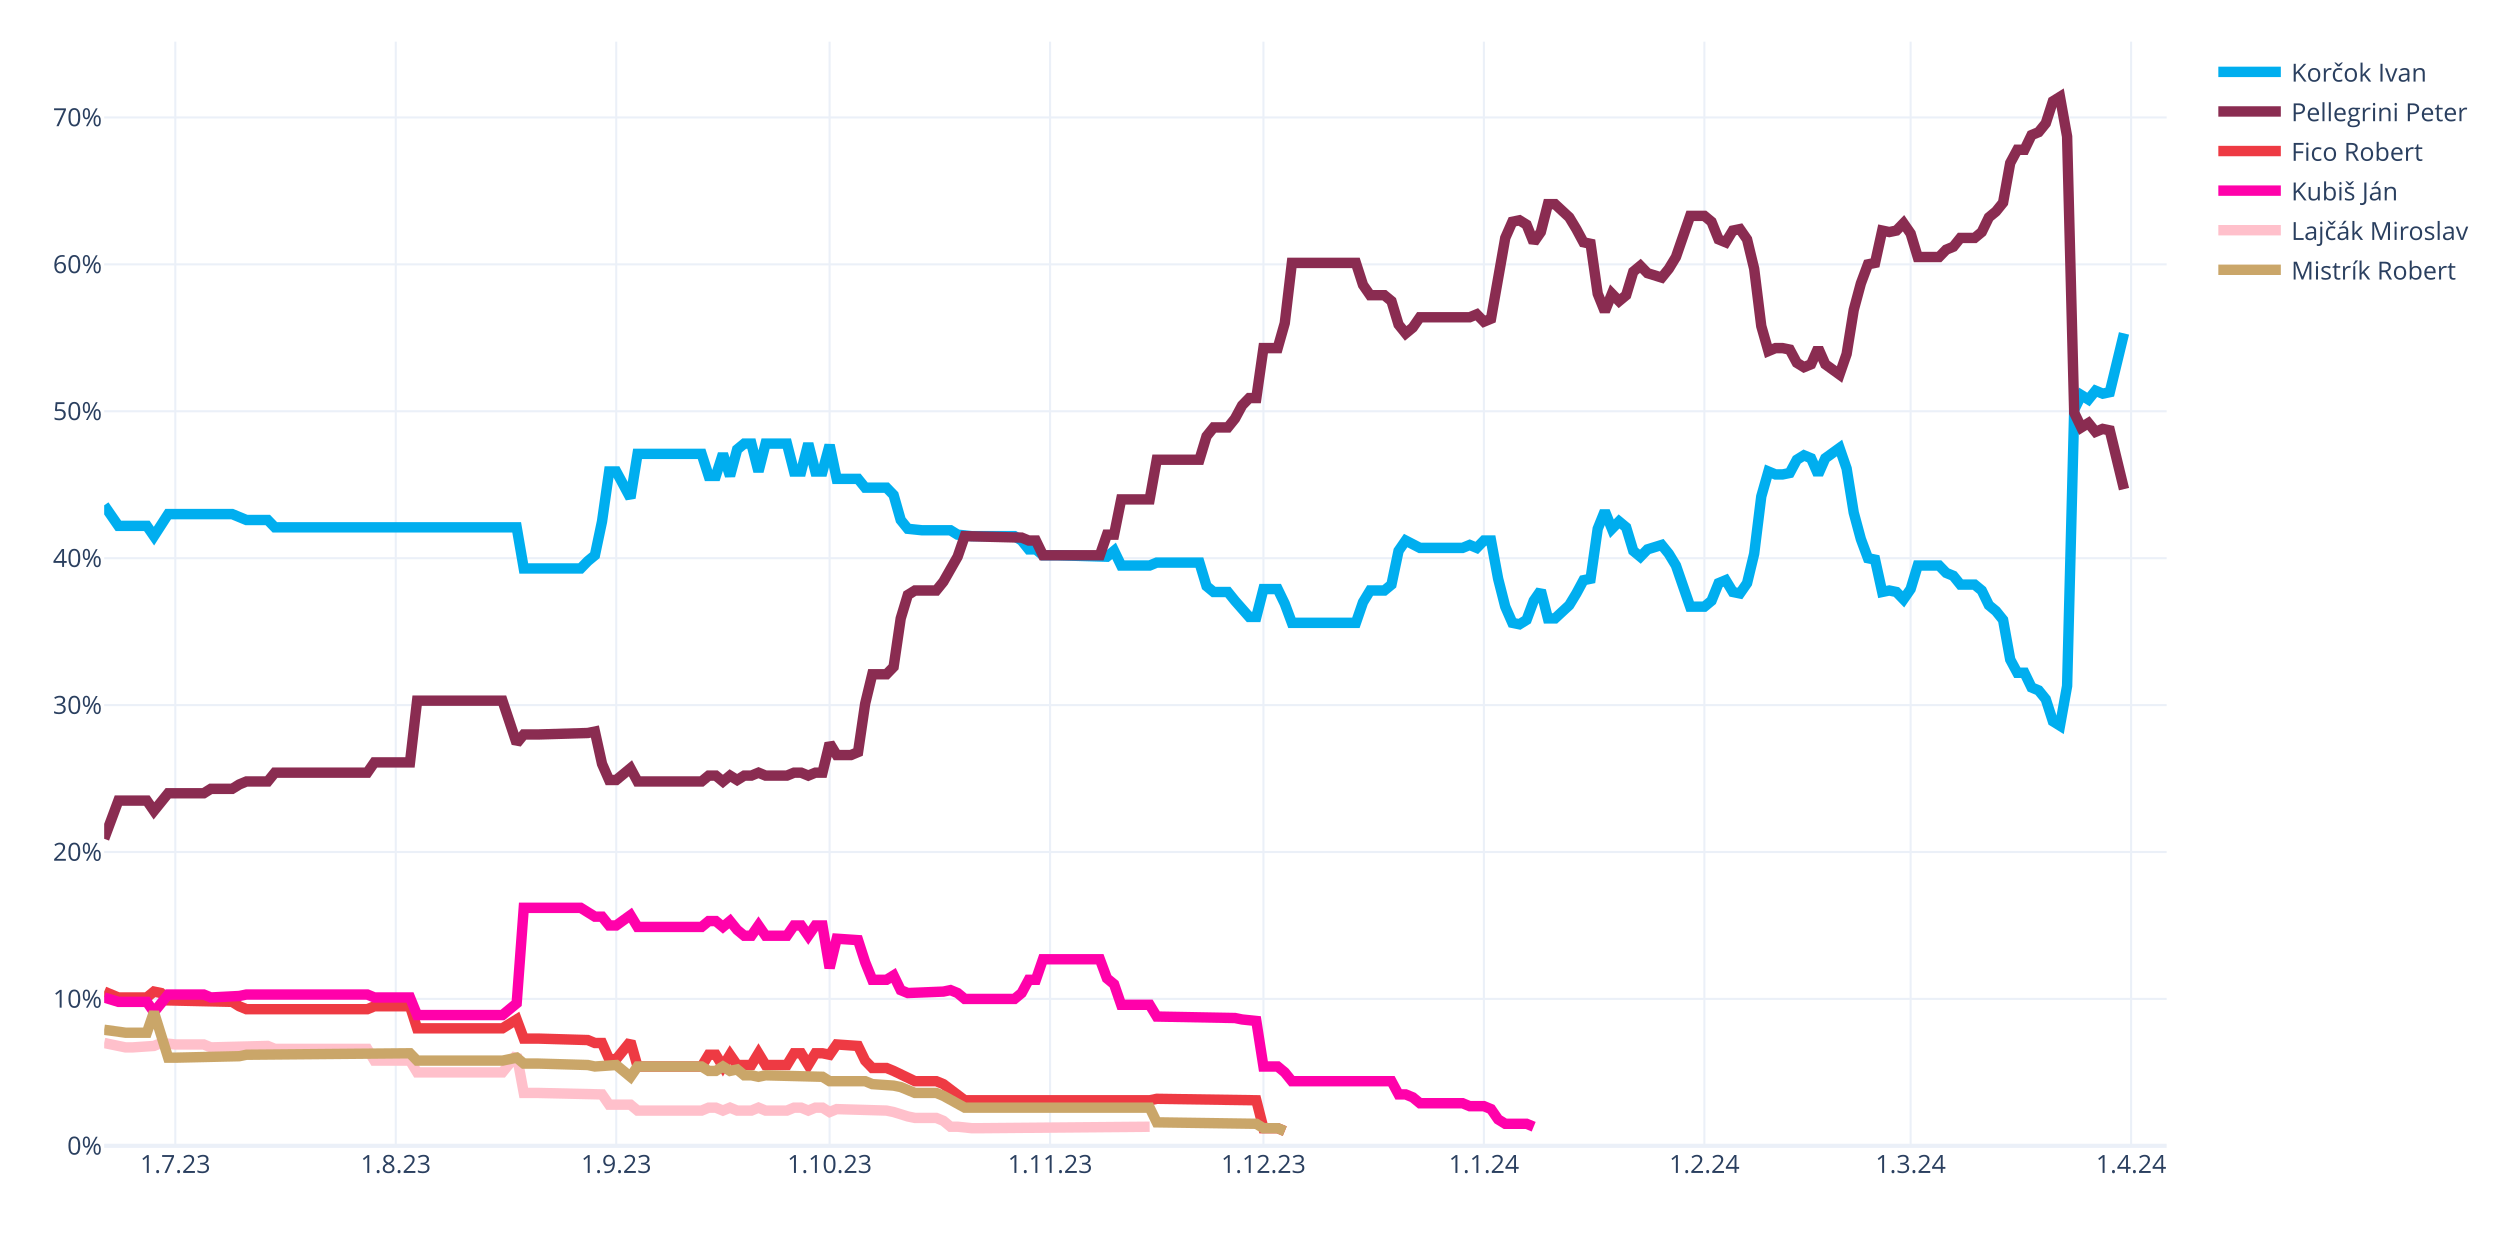
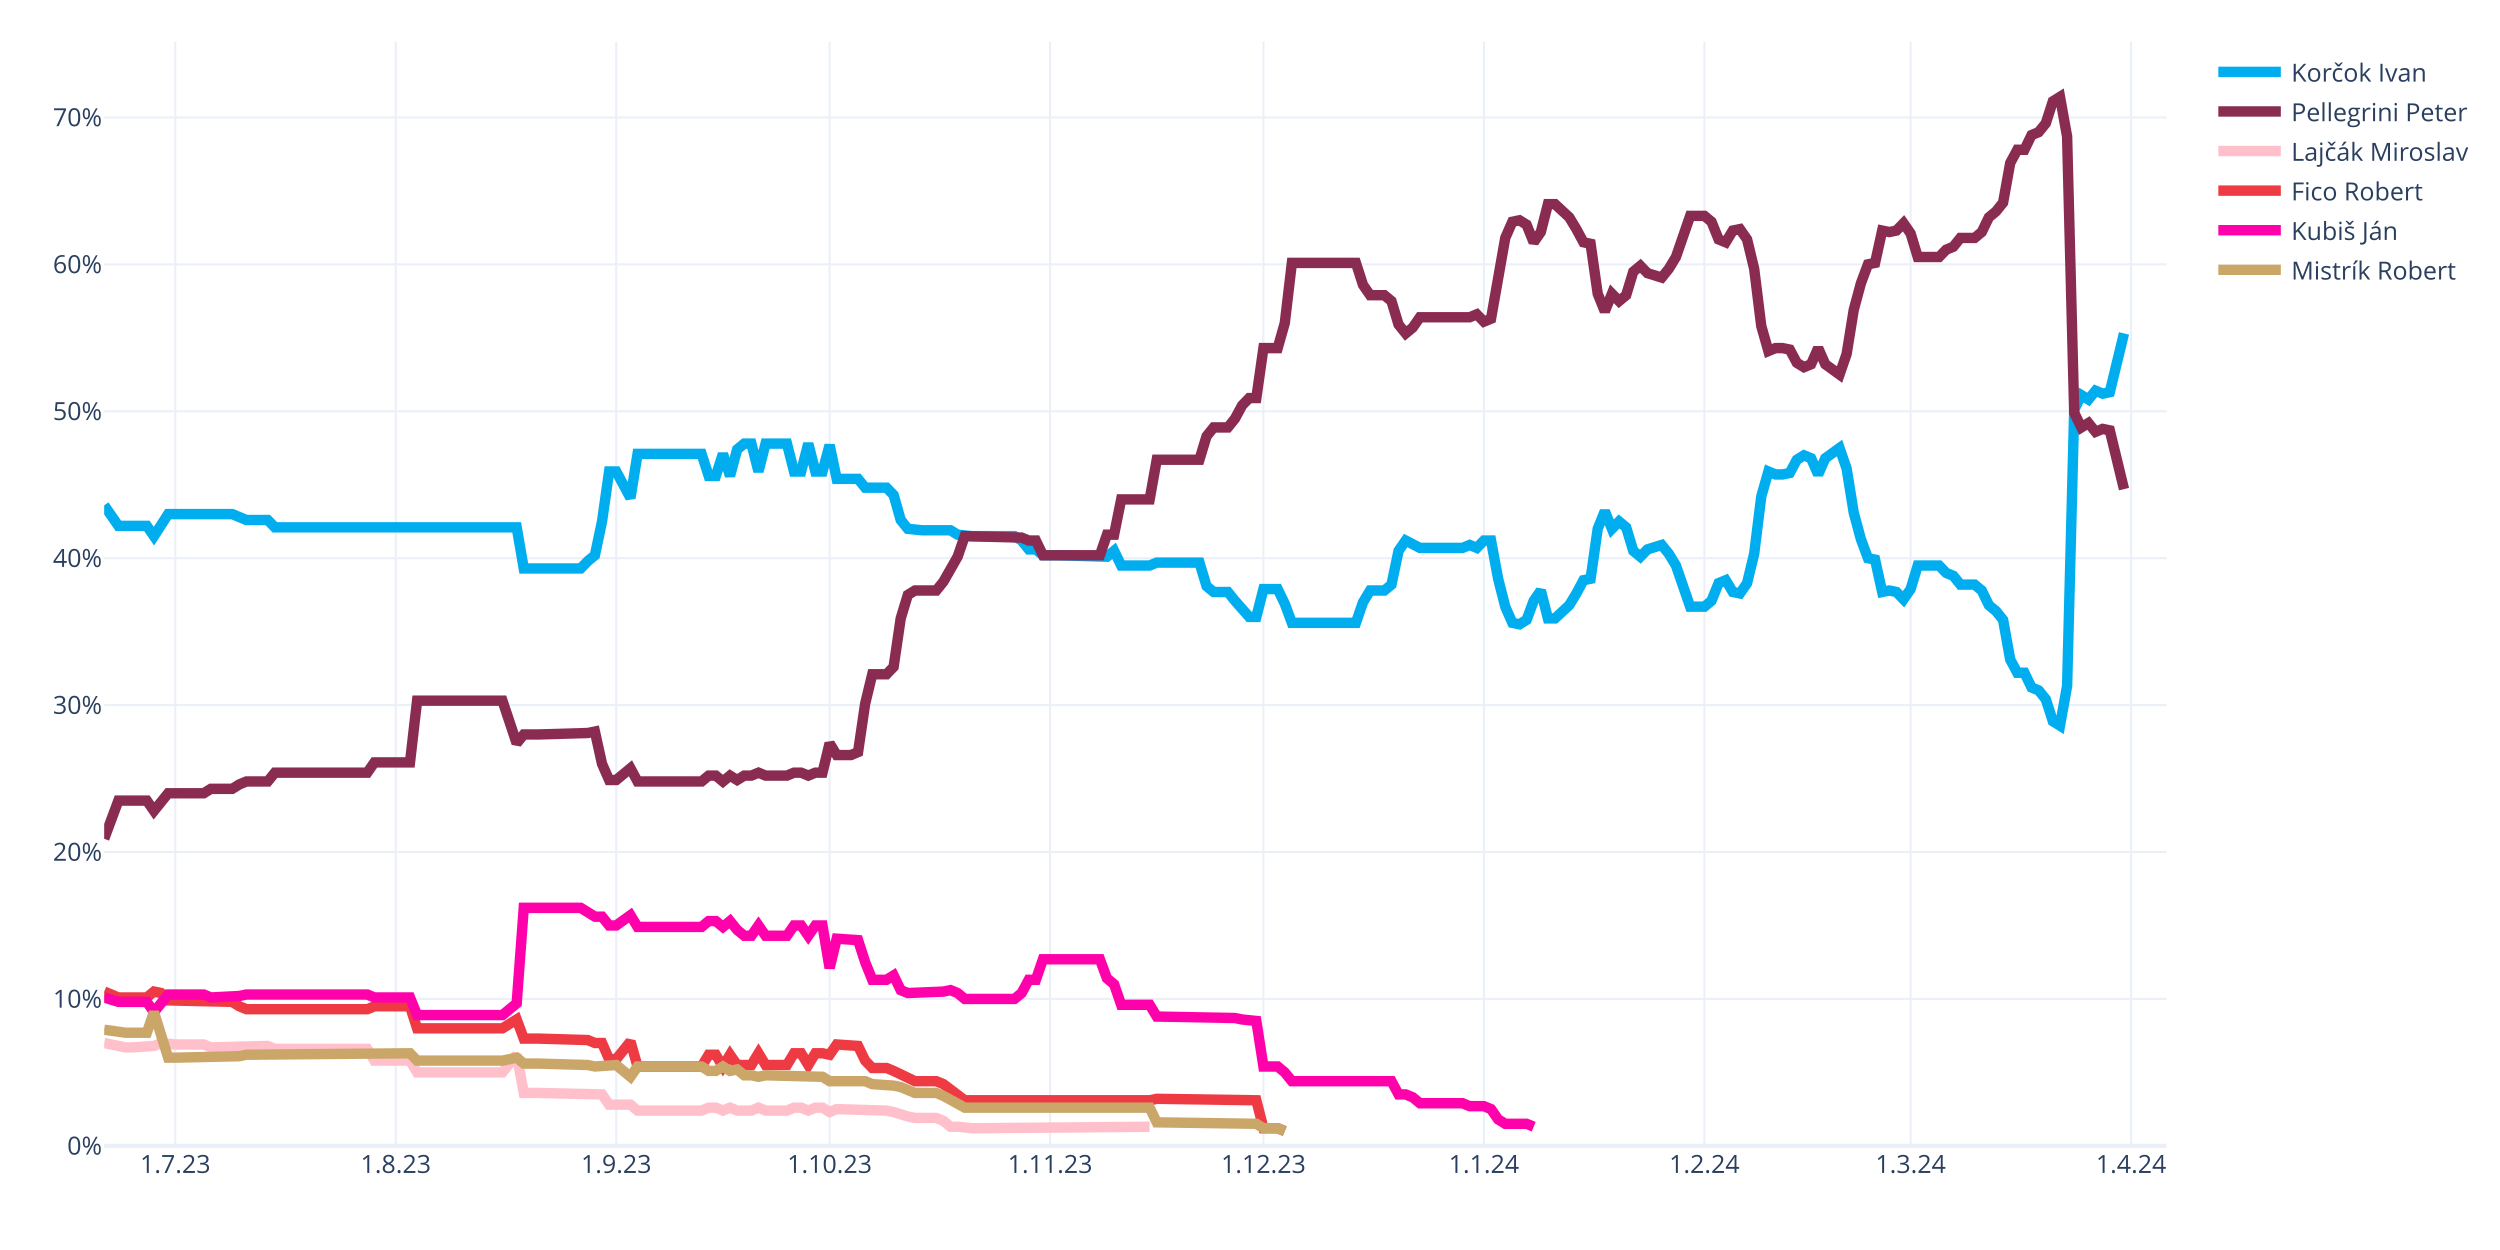
<svg xmlns="http://www.w3.org/2000/svg" class="main-svg" width="1200" height="600" style="" viewBox="0 0 1200 600">
  <rect x="0" y="0" width="1200" height="600" style="fill: rgb(255, 255, 255); fill-opacity: 1;" />
-   <defs id="defs-c74867">
+   <defs id="defs-641c8c">
    <g class="clips">
-       <clipPath id="clipc74867xyplot" class="plotclip">
+       <clipPath id="clip641c8cxyplot" class="plotclip">
        <rect width="990" height="530" />
      </clipPath>
-       <clipPath class="axesclip" id="clipc74867x">
+       <clipPath class="axesclip" id="clip641c8cx">
        <rect x="50" y="0" width="990" height="600" />
      </clipPath>
-       <clipPath class="axesclip" id="clipc74867y">
+       <clipPath class="axesclip" id="clip641c8cy">
        <rect x="0" y="20" width="1200" height="530" />
      </clipPath>
-       <clipPath class="axesclip" id="clipc74867xy">
+       <clipPath class="axesclip" id="clip641c8cxy">
        <rect x="50" y="20" width="990" height="530" />
      </clipPath>
    </g>
    <g class="gradients" />
    <g class="patterns" />
  </defs>
  <g class="bglayer" />
  <g class="layer-below">
    <g class="imagelayer" />
    <g class="shapelayer" />
  </g>
  <g class="cartesianlayer">
    <g class="subplot xy">
      <g class="layer-subplot">
        <g class="shapelayer" />
        <g class="imagelayer" />
      </g>
      <g class="minor-gridlayer">
        <g class="x" />
        <g class="y" />
      </g>
      <g class="gridlayer">
        <g class="x">
          <path class="xgrid crisp" transform="translate(84.14,0)" d="M0,20v530" style="stroke: rgb(235, 240, 248); stroke-opacity: 1; stroke-width: 1px;" />
          <path class="xgrid crisp" transform="translate(189.97,0)" d="M0,20v530" style="stroke: rgb(235, 240, 248); stroke-opacity: 1; stroke-width: 1px;" />
          <path class="xgrid crisp" transform="translate(295.79,0)" d="M0,20v530" style="stroke: rgb(235, 240, 248); stroke-opacity: 1; stroke-width: 1px;" />
          <path class="xgrid crisp" transform="translate(398.21,0)" d="M0,20v530" style="stroke: rgb(235, 240, 248); stroke-opacity: 1; stroke-width: 1px;" />
          <path class="xgrid crisp" transform="translate(504.03,0)" d="M0,20v530" style="stroke: rgb(235, 240, 248); stroke-opacity: 1; stroke-width: 1px;" />
          <path class="xgrid crisp" transform="translate(606.45,0)" d="M0,20v530" style="stroke: rgb(235, 240, 248); stroke-opacity: 1; stroke-width: 1px;" />
          <path class="xgrid crisp" transform="translate(712.28,0)" d="M0,20v530" style="stroke: rgb(235, 240, 248); stroke-opacity: 1; stroke-width: 1px;" />
          <path class="xgrid crisp" transform="translate(818.1,0)" d="M0,20v530" style="stroke: rgb(235, 240, 248); stroke-opacity: 1; stroke-width: 1px;" />
          <path class="xgrid crisp" transform="translate(917.1,0)" d="M0,20v530" style="stroke: rgb(235, 240, 248); stroke-opacity: 1; stroke-width: 1px;" />
          <path class="xgrid crisp" transform="translate(1022.93,0)" d="M0,20v530" style="stroke: rgb(235, 240, 248); stroke-opacity: 1; stroke-width: 1px;" />
        </g>
        <g class="y">
          <path class="ygrid crisp" transform="translate(0,479.48)" d="M50,0h990" style="stroke: rgb(235, 240, 248); stroke-opacity: 1; stroke-width: 1px;" />
          <path class="ygrid crisp" transform="translate(0,408.96)" d="M50,0h990" style="stroke: rgb(235, 240, 248); stroke-opacity: 1; stroke-width: 1px;" />
          <path class="ygrid crisp" transform="translate(0,338.45)" d="M50,0h990" style="stroke: rgb(235, 240, 248); stroke-opacity: 1; stroke-width: 1px;" />
          <path class="ygrid crisp" transform="translate(0,267.93)" d="M50,0h990" style="stroke: rgb(235, 240, 248); stroke-opacity: 1; stroke-width: 1px;" />
          <path class="ygrid crisp" transform="translate(0,197.41)" d="M50,0h990" style="stroke: rgb(235, 240, 248); stroke-opacity: 1; stroke-width: 1px;" />
          <path class="ygrid crisp" transform="translate(0,126.89)" d="M50,0h990" style="stroke: rgb(235, 240, 248); stroke-opacity: 1; stroke-width: 1px;" />
          <path class="ygrid crisp" transform="translate(0,56.37)" d="M50,0h990" style="stroke: rgb(235, 240, 248); stroke-opacity: 1; stroke-width: 1px;" />
        </g>
      </g>
      <g class="zerolinelayer">
        <path class="yzl zl crisp" transform="translate(0,550)" d="M50,0h990" style="stroke: rgb(235, 240, 248); stroke-opacity: 1; stroke-width: 2px;" />
      </g>
      <g class="layer-between">
        <g class="shapelayer" />
        <g class="imagelayer" />
      </g>
      <path class="xlines-below" />
      <path class="ylines-below" />
      <g class="overlines-below" />
      <g class="xaxislayer-below" />
      <g class="yaxislayer-below" />
      <g class="overaxes-below" />
      <g class="overplot">
-         <g class="xy" transform="translate(50,20)" clip-path="url(#clipc74867xyplot)">
+         <g class="xy" transform="translate(50,20)" clip-path="url(#clip641c8cxyplot)">
          <g class="scatterlayer mlayer">
-             <g class="trace scatter tracebe982b" style="stroke-miterlimit: 2; opacity: 1;">
+             <g class="trace scatter trace9bf049" style="stroke-miterlimit: 2; opacity: 1;">
              <g class="fills" />
              <g class="errorbars" />
              <g class="lines">
                <path class="js-line" d="M0,222.54L6.83,232.41L10.24,232.41L20.48,232.41L23.9,237.35L30.72,226.77L34.14,226.77L61.45,226.77L64.86,228.18L68.28,229.59L71.69,229.59L78.52,229.59L81.93,233.12L198,233.12L201.41,252.86L228.72,252.86L232.14,249.34L235.55,246.52L238.97,230.3L242.38,206.32L245.79,206.32L252.62,219.01L256.03,197.86L286.76,197.86L290.17,208.44L293.59,208.44L297,197.86L300.41,208.44L303.83,195.74L307.24,192.92L310.66,192.92L314.07,206.32L317.48,192.92L327.72,192.92L331.14,206.32L334.55,206.32L337.97,192.92L341.38,206.32L344.79,206.32L348.21,193.63L351.62,209.85L361.86,209.85L365.28,214.08L375.52,214.08L378.93,217.6L382.34,229.59L385.76,233.82L392.59,234.53L396,234.53L406.24,234.53L409.66,236.64L416.48,237.35L419.9,237.35L436.97,237.35L440.38,239.46L443.79,243.7L447.21,243.7L450.62,246.52L457.45,246.52L481.34,247.22L484.76,244.4L488.17,251.45L491.59,251.45L501.83,251.45L505.24,250.04L525.72,250.04L529.14,261.33L532.55,264.15L535.97,264.15L539.38,264.15L542.79,268.38L549.62,276.13L553.03,276.13L556.45,262.74L559.86,262.74L563.28,262.74L566.69,269.79L570.1,278.96L573.52,278.96L600.83,278.96L604.24,269.08L607.66,263.44L611.07,263.44L614.48,263.44L617.9,260.62L621.31,244.4L624.72,239.46L631.55,242.99L634.97,242.99L652.03,242.99L655.45,241.58L658.86,242.99L662.28,239.46L665.69,239.46L669.1,257.8L672.52,271.2L675.93,278.96L679.34,279.66L682.76,277.54L686.17,268.38L689.59,263.44L693,276.84L696.41,276.84L703.24,270.49L706.66,264.85L710.07,258.5L713.48,257.8L716.9,233.82L720.31,225.36L723.72,233.82L727.14,230.3L730.55,233.12L733.97,244.4L737.38,247.22L740.79,243.7L747.62,241.58L751.03,245.81L754.45,251.45L757.86,261.33L761.28,271.2L764.69,271.2L768.1,271.2L771.52,268.38L774.93,259.92L778.34,258.5L781.76,264.15L785.17,264.85L788.59,259.92L792,245.81L795.41,218.31L798.83,206.32L802.24,207.73L805.66,207.73L809.07,207.03L812.48,200.68L815.9,198.56L819.31,199.97L822.72,207.73L826.14,199.97L832.97,195.04L836.38,204.91L839.79,226.07L843.21,238.76L846.62,247.93L850.03,248.63L853.45,264.15L856.86,263.44L860.28,264.15L863.69,267.67L867.1,262.74L870.52,251.45L880.76,251.45L884.17,254.98L887.59,256.39L891,260.62L897.83,260.62L901.24,263.44L904.66,270.49L908.07,273.31L911.48,277.54L914.9,296.58L918.31,302.93L921.72,302.93L925.14,309.98L928.55,311.39L931.97,315.62L935.38,326.2L938.79,328.32L942.21,309.28L945.62,176.7L949.03,169.65L952.45,171.77L955.86,167.54L959.28,168.95L962.69,168.24L969.52,140.03" style="vector-effect: none; fill: none; stroke: rgb(0, 174, 239); stroke-opacity: 1; stroke-width: 5px; opacity: 1;" />
              </g>
              <g class="points" />
              <g class="text" />
            </g>
-             <g class="trace scatter trace4fc8a4" style="stroke-miterlimit: 2; opacity: 1;">
+             <g class="trace scatter traceda69a0" style="stroke-miterlimit: 2; opacity: 1;">
              <g class="fills" />
              <g class="errorbars" />
              <g class="lines">
                <path class="js-line" d="M0,382.62L6.83,364.28L10.24,364.28L20.48,364.28L23.9,369.22L30.72,360.76L34.14,360.76L47.79,360.76L51.21,358.64L61.45,358.64L64.86,356.53L68.28,355.11L71.69,355.11L78.52,355.11L81.93,350.88L126.31,350.88L129.72,345.95L146.79,345.95L150.21,316.33L191.17,316.33L198,336.78L201.41,332.55L208.24,332.55L232.14,331.84L235.55,331.14L238.97,346.65L242.38,354.41L245.79,354.41L249.21,351.59L252.62,348.77L256.03,355.11L286.76,355.11L290.17,352.29L293.59,352.29L297,355.11L300.41,352.29L303.83,354.41L307.24,352.29L310.66,352.29L314.07,350.88L317.48,352.29L327.72,352.29L331.14,350.88L334.55,350.88L337.97,352.29L341.38,350.88L344.79,350.88L348.21,336.78L351.62,342.42L358.45,342.42L361.86,341.01L365.28,317.74L368.69,303.64L375.52,303.64L378.93,300.11L382.34,276.84L385.76,265.56L389.17,263.44L392.59,263.44L399.41,263.44L402.83,259.21L409.66,247.22L413.07,237.35L440.38,238.05L443.79,239.46L447.21,239.46L450.62,246.52L477.93,246.52L481.34,236.64L484.76,236.64L488.17,219.72L501.83,219.72L505.24,200.68L525.72,200.68L529.14,189.4L532.55,185.17L535.97,185.17L539.38,185.17L542.79,180.93L546.21,174.59L549.62,171.06L553.03,171.06L556.45,147.09L563.28,147.09L566.69,135.1L570.1,106.19L573.52,106.19L600.83,106.19L604.24,116.76L607.66,121.7L611.07,121.7L614.48,121.7L617.9,124.52L621.31,135.8L624.72,140.03L628.14,137.21L631.55,132.28L655.45,132.28L658.86,130.87L662.28,134.39L665.69,132.98L672.52,94.2L675.93,86.44L679.34,85.74L682.76,87.85L686.17,96.31L689.59,91.38L693,77.98L696.41,77.98L703.24,84.32L706.66,89.97L710.07,96.31L713.48,97.02L716.9,120.99L720.31,129.46L723.72,120.99L727.14,124.52L730.55,121.7L733.97,110.42L737.38,107.6L740.79,111.12L747.62,113.24L751.03,109.01L754.45,103.36L757.86,93.49L761.28,83.62L764.69,83.62L768.1,83.62L771.52,86.44L774.93,94.9L778.34,96.31L781.76,90.67L785.17,89.97L788.59,94.9L792,109.01L795.41,136.51L798.83,148.5L802.24,147.09L805.66,147.09L809.07,147.79L812.48,154.14L815.9,156.25L819.31,154.84L822.72,147.09L826.14,154.84L832.97,159.78L836.38,149.91L839.79,128.75L843.21,116.06L846.62,106.89L850.03,106.19L853.45,90.67L856.86,91.38L860.28,90.67L863.69,87.15L867.1,92.08L870.52,103.36L880.76,103.36L884.17,99.84L887.59,98.43L891,94.2L897.83,94.2L901.24,91.38L904.66,84.32L908.07,81.5L911.48,77.27L914.9,58.23L918.31,51.89L921.72,51.89L925.14,44.83L928.55,43.42L931.97,39.19L935.38,28.62L938.79,26.5L942.21,45.54L945.62,178.11L949.03,185.17L952.45,183.05L955.86,187.28L959.28,185.87L962.69,186.58L969.52,214.78" style="vector-effect: none; fill: none; stroke: rgb(138, 44, 81); stroke-opacity: 1; stroke-width: 5px; opacity: 1;" />
              </g>
              <g class="points" />
              <g class="text" />
            </g>
-             <g class="trace scatter trace38615f" style="stroke-miterlimit: 2; opacity: 1;">
+             <g class="trace scatter trace7cc1db" style="stroke-miterlimit: 2; opacity: 1;">
+               <g class="fills" />
+               <g class="errorbars" />
+               <g class="lines">
+                 <path class="js-line" d="M0,480.64L10.24,482.75L13.66,482.75L23.9,482.05L27.31,480.64L34.14,481.34L37.55,481.34L47.79,481.34L51.21,482.75L78.52,482.05L81.93,483.46L126.31,483.46L129.72,489.1L146.79,489.1L150.21,494.74L191.17,494.74L198,486.28L201.41,504.61L208.24,504.61L238.97,505.32L242.38,510.25L252.62,510.25L256.03,513.08L286.76,513.08L290.17,511.67L293.59,511.67L297,513.08L300.41,511.67L303.83,513.08L310.66,513.08L314.07,511.67L317.48,513.08L320.9,513.08L327.72,513.08L331.14,511.67L334.55,511.67L337.97,513.08L341.38,511.67L344.79,511.67L348.21,513.78L351.62,512.37L375.52,513.08L378.93,513.78L385.76,515.9L389.17,516.6L399.41,516.6L402.83,518.01L406.24,520.83L409.66,520.83L416.48,521.54L419.9,521.54L501.83,520.83" style="vector-effect: none; fill: none; stroke: rgb(255, 192, 203); stroke-opacity: 1; stroke-width: 5px; opacity: 1;" />
+               </g>
+               <g class="points" />
+               <g class="text" />
+             </g>
+             <g class="trace scatter traceb48308" style="stroke-miterlimit: 2; opacity: 1;">
              <g class="fills" />
              <g class="errorbars" />
              <g class="lines">
                <path class="js-line" d="M0,455.96L6.83,458.78L10.24,458.78L20.48,458.78L23.9,455.96L27.31,456.66L30.72,460.19L61.45,460.89L64.86,463.01L68.28,464.42L71.69,464.42L126.31,464.42L129.72,463.01L146.79,463.01L150.21,473.59L191.17,473.59L198,469.35L201.41,478.52L208.24,478.52L232.14,479.23L235.55,480.64L238.97,480.64L242.38,488.39L245.79,488.39L249.21,484.16L252.62,479.93L256.03,491.92L286.76,491.92L290.17,486.28L293.59,486.28L297,491.92L300.41,486.28L303.83,491.21L310.66,491.21L314.07,485.57L317.48,491.21L320.9,491.21L327.72,491.21L331.14,485.57L334.55,485.57L337.97,491.21L341.38,485.57L344.79,485.57L348.21,486.28L351.62,481.34L361.86,482.05L365.28,489.1L368.69,492.63L372.1,492.63L375.52,492.63L378.93,494.04L389.17,498.97L392.59,498.97L399.41,498.97L402.83,500.38L413.07,508.14L416.48,508.14L501.83,508.14L505.24,507.43L553.03,508.14L556.45,521.54L563.28,521.54L566.69,522.95" style="vector-effect: none; fill: none; stroke: rgb(238, 58, 67); stroke-opacity: 1; stroke-width: 5px; opacity: 1;" />
              </g>
              <g class="points" />
              <g class="text" />
            </g>
-             <g class="trace scatter trace0e7942" style="stroke-miterlimit: 2; opacity: 1;">
+             <g class="trace scatter tracee3d055" style="stroke-miterlimit: 2; opacity: 1;">
              <g class="fills" />
              <g class="errorbars" />
              <g class="lines">
                <path class="js-line" d="M0,458.78L6.83,460.89L10.24,460.89L20.48,460.89L23.9,465.83L30.72,457.37L34.14,457.37L47.79,457.37L51.21,458.78L64.86,458.07L68.28,457.37L126.31,457.37L129.72,458.78L146.79,458.78L150.21,467.24L191.17,467.24L198,461.6L201.41,415.76L208.24,415.76L228.72,415.76L232.14,417.88L235.55,419.99L238.97,419.99L242.38,424.22L245.79,424.22L252.62,419.29L256.03,424.93L286.76,424.93L290.17,422.11L293.59,422.11L297,424.93L300.41,422.11L303.83,426.34L307.24,429.16L310.66,429.16L314.07,424.22L317.48,429.16L327.72,429.16L331.14,424.22L334.55,424.22L337.97,429.16L341.38,424.22L344.79,424.22L348.21,444.67L351.62,430.57L361.86,431.27L365.28,441.85L368.69,450.31L372.1,450.31L375.52,450.31L378.93,448.2L382.34,455.25L385.76,456.66L402.83,455.96L406.24,455.25L409.66,456.66L413.07,459.48L436.97,459.48L440.38,456.66L443.79,450.31L447.21,450.31L450.62,440.44L457.45,440.44L477.93,440.44L481.34,449.61L484.76,452.43L488.17,462.3L501.83,462.3L505.24,467.94L542.79,468.65L546.21,469.35L553.03,470.06L556.45,491.92L563.28,491.92L566.69,494.74L570.1,498.97L573.52,498.97L617.9,498.97L621.31,505.32L624.72,505.32L628.14,506.73L631.55,509.55L634.97,509.55L652.03,509.55L655.45,510.96L662.28,510.96L665.69,512.37L669.1,517.31L672.52,519.42L682.76,519.42L686.17,520.83" style="vector-effect: none; fill: none; stroke: rgb(255, 1, 170); stroke-opacity: 1; stroke-width: 5px; opacity: 1;" />
              </g>
              <g class="points" />
              <g class="text" />
            </g>
-             <g class="trace scatter trace08dc72" style="stroke-miterlimit: 2; opacity: 1;">
-               <g class="fills" />
-               <g class="errorbars" />
-               <g class="lines">
-                 <path class="js-line" d="M0,480.64L10.24,482.75L13.66,482.75L23.9,482.05L27.31,480.64L34.14,481.34L37.55,481.34L47.79,481.34L51.21,482.75L78.52,482.05L81.93,483.46L126.31,483.46L129.72,489.1L146.79,489.1L150.21,494.74L191.17,494.74L198,486.28L201.41,504.61L208.24,504.61L238.97,505.32L242.38,510.25L252.62,510.25L256.03,513.08L286.76,513.08L290.17,511.67L293.59,511.67L297,513.08L300.41,511.67L303.83,513.08L310.66,513.08L314.07,511.67L317.48,513.08L320.9,513.08L327.72,513.08L331.14,511.67L334.55,511.67L337.97,513.08L341.38,511.67L344.79,511.67L348.21,513.78L351.62,512.37L375.52,513.08L378.93,513.78L385.76,515.9L389.17,516.6L399.41,516.6L402.83,518.01L406.24,520.83L409.66,520.83L416.48,521.54L419.9,521.54L501.83,520.83" style="vector-effect: none; fill: none; stroke: rgb(255, 192, 203); stroke-opacity: 1; stroke-width: 5px; opacity: 1;" />
-               </g>
-               <g class="points" />
-               <g class="text" />
-             </g>
-             <g class="trace scatter traced2c37e" style="stroke-miterlimit: 2; opacity: 1;">
+             <g class="trace scatter trace9c3b88" style="stroke-miterlimit: 2; opacity: 1;">
              <g class="fills" />
              <g class="errorbars" />
              <g class="lines">
                <path class="js-line" d="M0,474.29L10.24,475.7L13.66,475.7L20.48,475.7L23.9,465.83L30.72,487.69L34.14,487.69L64.86,486.98L68.28,486.28L146.79,485.57L150.21,489.1L191.17,489.1L198,487.69L201.41,490.51L208.24,490.51L232.14,491.21L235.55,491.92L245.79,491.21L249.21,494.04L252.62,496.86L256.03,491.92L286.76,491.92L290.17,494.04L293.59,494.04L297,491.92L300.41,494.04L303.83,493.33L307.24,496.15L310.66,496.15L314.07,496.86L317.48,496.15L344.79,496.86L348.21,498.97L365.28,498.97L368.69,500.38L378.93,501.09L382.34,501.79L389.17,504.61L392.59,504.61L399.41,504.61L402.83,506.02L413.07,511.67L416.48,511.67L501.83,511.67L505.24,518.72L553.03,519.42L556.45,521.54L563.28,521.54L566.69,522.95" style="vector-effect: none; fill: none; stroke: rgb(202, 166, 105); stroke-opacity: 1; stroke-width: 5px; opacity: 1;" />
              </g>
              <g class="points" />
              <g class="text" />
            </g>
          </g>
        </g>
      </g>
      <path class="xlines-above crisp" d="M0,0" style="fill: none;" />
      <path class="ylines-above crisp" d="M0,0" style="fill: none;" />
      <g class="overlines-above" />
      <g class="xaxislayer-above">
        <g class="xtick">
          <text text-anchor="middle" x="0" y="563" transform="translate(84.14,0)" style="font-family: 'Open Sans', verdana, arial, sans-serif; font-size: 12px; fill: rgb(42, 63, 95); fill-opacity: 1; white-space: pre; opacity: 1;">1.7.23</text>
        </g>
        <g class="xtick">
          <text text-anchor="middle" x="0" y="563" style="font-family: 'Open Sans', verdana, arial, sans-serif; font-size: 12px; fill: rgb(42, 63, 95); fill-opacity: 1; white-space: pre; opacity: 1;" transform="translate(189.97,0)">1.8.23</text>
        </g>
        <g class="xtick">
          <text text-anchor="middle" x="0" y="563" style="font-family: 'Open Sans', verdana, arial, sans-serif; font-size: 12px; fill: rgb(42, 63, 95); fill-opacity: 1; white-space: pre; opacity: 1;" transform="translate(295.79,0)">1.9.23</text>
        </g>
        <g class="xtick">
          <text text-anchor="middle" x="0" y="563" style="font-family: 'Open Sans', verdana, arial, sans-serif; font-size: 12px; fill: rgb(42, 63, 95); fill-opacity: 1; white-space: pre; opacity: 1;" transform="translate(398.21,0)">1.10.23</text>
        </g>
        <g class="xtick">
          <text text-anchor="middle" x="0" y="563" style="font-family: 'Open Sans', verdana, arial, sans-serif; font-size: 12px; fill: rgb(42, 63, 95); fill-opacity: 1; white-space: pre; opacity: 1;" transform="translate(504.03,0)">1.11.23</text>
        </g>
        <g class="xtick">
          <text text-anchor="middle" x="0" y="563" style="font-family: 'Open Sans', verdana, arial, sans-serif; font-size: 12px; fill: rgb(42, 63, 95); fill-opacity: 1; white-space: pre; opacity: 1;" transform="translate(606.45,0)">1.12.23</text>
        </g>
        <g class="xtick">
          <text text-anchor="middle" x="0" y="563" style="font-family: 'Open Sans', verdana, arial, sans-serif; font-size: 12px; fill: rgb(42, 63, 95); fill-opacity: 1; white-space: pre; opacity: 1;" transform="translate(712.28,0)">1.1.24</text>
        </g>
        <g class="xtick">
          <text text-anchor="middle" x="0" y="563" style="font-family: 'Open Sans', verdana, arial, sans-serif; font-size: 12px; fill: rgb(42, 63, 95); fill-opacity: 1; white-space: pre; opacity: 1;" transform="translate(818.1,0)">1.2.24</text>
        </g>
        <g class="xtick">
          <text text-anchor="middle" x="0" y="563" style="font-family: 'Open Sans', verdana, arial, sans-serif; font-size: 12px; fill: rgb(42, 63, 95); fill-opacity: 1; white-space: pre; opacity: 1;" transform="translate(917.1,0)">1.3.24</text>
        </g>
        <g class="xtick">
          <text text-anchor="middle" x="0" y="563" style="font-family: 'Open Sans', verdana, arial, sans-serif; font-size: 12px; fill: rgb(42, 63, 95); fill-opacity: 1; white-space: pre; opacity: 1;" transform="translate(1022.93,0)">1.4.24</text>
        </g>
      </g>
      <g class="yaxislayer-above">
        <g class="ytick">
          <text text-anchor="end" x="49" y="4.2" transform="translate(0,550)" style="font-family: 'Open Sans', verdana, arial, sans-serif; font-size: 12px; fill: rgb(42, 63, 95); fill-opacity: 1; white-space: pre; opacity: 1;">0%</text>
        </g>
        <g class="ytick">
          <text text-anchor="end" x="49" y="4.2" style="font-family: 'Open Sans', verdana, arial, sans-serif; font-size: 12px; fill: rgb(42, 63, 95); fill-opacity: 1; white-space: pre; opacity: 1;" transform="translate(0,479.48)">10%</text>
        </g>
        <g class="ytick">
          <text text-anchor="end" x="49" y="4.2" style="font-family: 'Open Sans', verdana, arial, sans-serif; font-size: 12px; fill: rgb(42, 63, 95); fill-opacity: 1; white-space: pre; opacity: 1;" transform="translate(0,408.96)">20%</text>
        </g>
        <g class="ytick">
          <text text-anchor="end" x="49" y="4.2" style="font-family: 'Open Sans', verdana, arial, sans-serif; font-size: 12px; fill: rgb(42, 63, 95); fill-opacity: 1; white-space: pre; opacity: 1;" transform="translate(0,338.45)">30%</text>
        </g>
        <g class="ytick">
          <text text-anchor="end" x="49" y="4.2" style="font-family: 'Open Sans', verdana, arial, sans-serif; font-size: 12px; fill: rgb(42, 63, 95); fill-opacity: 1; white-space: pre; opacity: 1;" transform="translate(0,267.93)">40%</text>
        </g>
        <g class="ytick">
          <text text-anchor="end" x="49" y="4.2" style="font-family: 'Open Sans', verdana, arial, sans-serif; font-size: 12px; fill: rgb(42, 63, 95); fill-opacity: 1; white-space: pre; opacity: 1;" transform="translate(0,197.41)">50%</text>
        </g>
        <g class="ytick">
          <text text-anchor="end" x="49" y="4.2" style="font-family: 'Open Sans', verdana, arial, sans-serif; font-size: 12px; fill: rgb(42, 63, 95); fill-opacity: 1; white-space: pre; opacity: 1;" transform="translate(0,126.89)">60%</text>
        </g>
        <g class="ytick">
          <text text-anchor="end" x="49" y="4.2" style="font-family: 'Open Sans', verdana, arial, sans-serif; font-size: 12px; fill: rgb(42, 63, 95); fill-opacity: 1; white-space: pre; opacity: 1;" transform="translate(0,56.37)">70%</text>
        </g>
      </g>
      <g class="overaxes-above" />
    </g>
  </g>
  <g class="polarlayer" />
  <g class="smithlayer" />
  <g class="ternarylayer" />
  <g class="geolayer" />
  <g class="funnelarealayer" />
  <g class="pielayer" />
  <g class="iciclelayer" />
  <g class="treemaplayer" />
  <g class="sunburstlayer" />
  <g class="glimages" />
-   <defs id="topdefs-c74867">
+   <defs id="topdefs-641c8c">
    <g class="clips" />
-     <clipPath id="legendc74867">
+     <clipPath id="legend641c8c">
      <rect width="128" height="124" x="0" y="0" />
    </clipPath>
  </defs>
  <g class="layer-above">
    <g class="imagelayer" />
    <g class="shapelayer" />
  </g>
  <g class="infolayer">
    <g class="legend" pointer-events="all" transform="translate(1059.8,20)">
      <rect class="bg" shape-rendering="crispEdges" style="stroke: rgb(68, 68, 68); stroke-opacity: 1; fill: rgb(255, 255, 255); fill-opacity: 1; stroke-width: 0px;" width="128" height="124" x="0" y="0" />
-       <g class="scrollbox" transform="" clip-path="url(#legendc74867)">
+       <g class="scrollbox" transform="" clip-path="url(#legend641c8c)">
        <g class="groups">
          <g class="traces" transform="translate(0,14.5)" style="opacity: 1;">
            <text class="legendtext" text-anchor="start" x="40" y="4.68" style="font-family: 'Open Sans', verdana, arial, sans-serif; font-size: 12px; fill: rgb(42, 63, 95); fill-opacity: 1; white-space: pre;">Korčok Ivan</text>
            <g class="layers" style="opacity: 1;">
              <g class="legendfill" />
              <g class="legendlines">
                <path class="js-line" d="M5,0h30" style="fill: none; stroke: rgb(0, 174, 239); stroke-opacity: 1; stroke-width: 5px;" />
              </g>
              <g class="legendsymbols">
                <g class="legendpoints" />
              </g>
            </g>
            <rect class="legendtoggle" x="0" y="-9.5" width="122.703" height="19" style="fill: rgb(0, 0, 0); fill-opacity: 0;" />
          </g>
          <g class="traces" transform="translate(0,33.5)" style="opacity: 1;">
            <text class="legendtext" text-anchor="start" x="40" y="4.68" style="font-family: 'Open Sans', verdana, arial, sans-serif; font-size: 12px; fill: rgb(42, 63, 95); fill-opacity: 1; white-space: pre;">Pellegrini Peter</text>
            <g class="layers" style="opacity: 1;">
              <g class="legendfill" />
              <g class="legendlines">
                <path class="js-line" d="M5,0h30" style="fill: none; stroke: rgb(138, 44, 81); stroke-opacity: 1; stroke-width: 5px;" />
              </g>
              <g class="legendsymbols">
                <g class="legendpoints" />
              </g>
            </g>
            <rect class="legendtoggle" x="0" y="-9.5" width="122.703" height="19" style="fill: rgb(0, 0, 0); fill-opacity: 0;" />
          </g>
          <g class="traces" transform="translate(0,52.5)" style="opacity: 1;">
+             <text class="legendtext" text-anchor="start" x="40" y="4.68" style="font-family: 'Open Sans', verdana, arial, sans-serif; font-size: 12px; fill: rgb(42, 63, 95); fill-opacity: 1; white-space: pre;">Lajčák Miroslav</text>
+             <g class="layers" style="opacity: 1;">
+               <g class="legendfill" />
+               <g class="legendlines">
+                 <path class="js-line" d="M5,0h30" style="fill: none; stroke: rgb(255, 192, 203); stroke-opacity: 1; stroke-width: 5px;" />
+               </g>
+               <g class="legendsymbols">
+                 <g class="legendpoints" />
+               </g>
+             </g>
+             <rect class="legendtoggle" x="0" y="-9.5" width="122.703" height="19" style="fill: rgb(0, 0, 0); fill-opacity: 0;" />
+           </g>
+           <g class="traces" transform="translate(0,71.5)" style="opacity: 1;">
            <text class="legendtext" text-anchor="start" x="40" y="4.68" style="font-family: 'Open Sans', verdana, arial, sans-serif; font-size: 12px; fill: rgb(42, 63, 95); fill-opacity: 1; white-space: pre;">Fico Robert</text>
            <g class="layers" style="opacity: 1;">
              <g class="legendfill" />
              <g class="legendlines">
                <path class="js-line" d="M5,0h30" style="fill: none; stroke: rgb(238, 58, 67); stroke-opacity: 1; stroke-width: 5px;" />
              </g>
              <g class="legendsymbols">
                <g class="legendpoints" />
              </g>
            </g>
            <rect class="legendtoggle" x="0" y="-9.5" width="122.703" height="19" style="fill: rgb(0, 0, 0); fill-opacity: 0;" />
          </g>
-           <g class="traces" transform="translate(0,71.5)" style="opacity: 1;">
+           <g class="traces" transform="translate(0,90.5)" style="opacity: 1;">
            <text class="legendtext" text-anchor="start" x="40" y="4.68" style="font-family: 'Open Sans', verdana, arial, sans-serif; font-size: 12px; fill: rgb(42, 63, 95); fill-opacity: 1; white-space: pre;">Kubiš Ján</text>
            <g class="layers" style="opacity: 1;">
              <g class="legendfill" />
              <g class="legendlines">
                <path class="js-line" d="M5,0h30" style="fill: none; stroke: rgb(255, 1, 170); stroke-opacity: 1; stroke-width: 5px;" />
-               </g>
-               <g class="legendsymbols">
-                 <g class="legendpoints" />
-               </g>
-             </g>
-             <rect class="legendtoggle" x="0" y="-9.5" width="122.703" height="19" style="fill: rgb(0, 0, 0); fill-opacity: 0;" />
-           </g>
-           <g class="traces" transform="translate(0,90.5)" style="opacity: 1;">
-             <text class="legendtext" text-anchor="start" x="40" y="4.68" style="font-family: 'Open Sans', verdana, arial, sans-serif; font-size: 12px; fill: rgb(42, 63, 95); fill-opacity: 1; white-space: pre;">Lajčák Miroslav</text>
-             <g class="layers" style="opacity: 1;">
-               <g class="legendfill" />
-               <g class="legendlines">
-                 <path class="js-line" d="M5,0h30" style="fill: none; stroke: rgb(255, 192, 203); stroke-opacity: 1; stroke-width: 5px;" />
              </g>
              <g class="legendsymbols">
                <g class="legendpoints" />
              </g>
            </g>
            <rect class="legendtoggle" x="0" y="-9.5" width="122.703" height="19" style="fill: rgb(0, 0, 0); fill-opacity: 0;" />
          </g>
          <g class="traces" transform="translate(0,109.5)" style="opacity: 1;">
            <text class="legendtext" text-anchor="start" x="40" y="4.68" style="font-family: 'Open Sans', verdana, arial, sans-serif; font-size: 12px; fill: rgb(42, 63, 95); fill-opacity: 1; white-space: pre;">Mistrík Robert</text>
            <g class="layers" style="opacity: 1;">
              <g class="legendfill" />
              <g class="legendlines">
                <path class="js-line" d="M5,0h30" style="fill: none; stroke: rgb(202, 166, 105); stroke-opacity: 1; stroke-width: 5px;" />
              </g>
              <g class="legendsymbols">
                <g class="legendpoints" />
              </g>
            </g>
            <rect class="legendtoggle" x="0" y="-9.5" width="122.703" height="19" style="fill: rgb(0, 0, 0); fill-opacity: 0;" />
          </g>
        </g>
      </g>
      <rect class="scrollbar" rx="20" ry="3" width="0" height="0" style="fill: rgb(128, 139, 164); fill-opacity: 1;" x="0" y="0" />
    </g>
    <g class="g-gtitle" />
    <g class="g-xtitle" />
    <g class="g-ytitle" />
  </g>
</svg>
